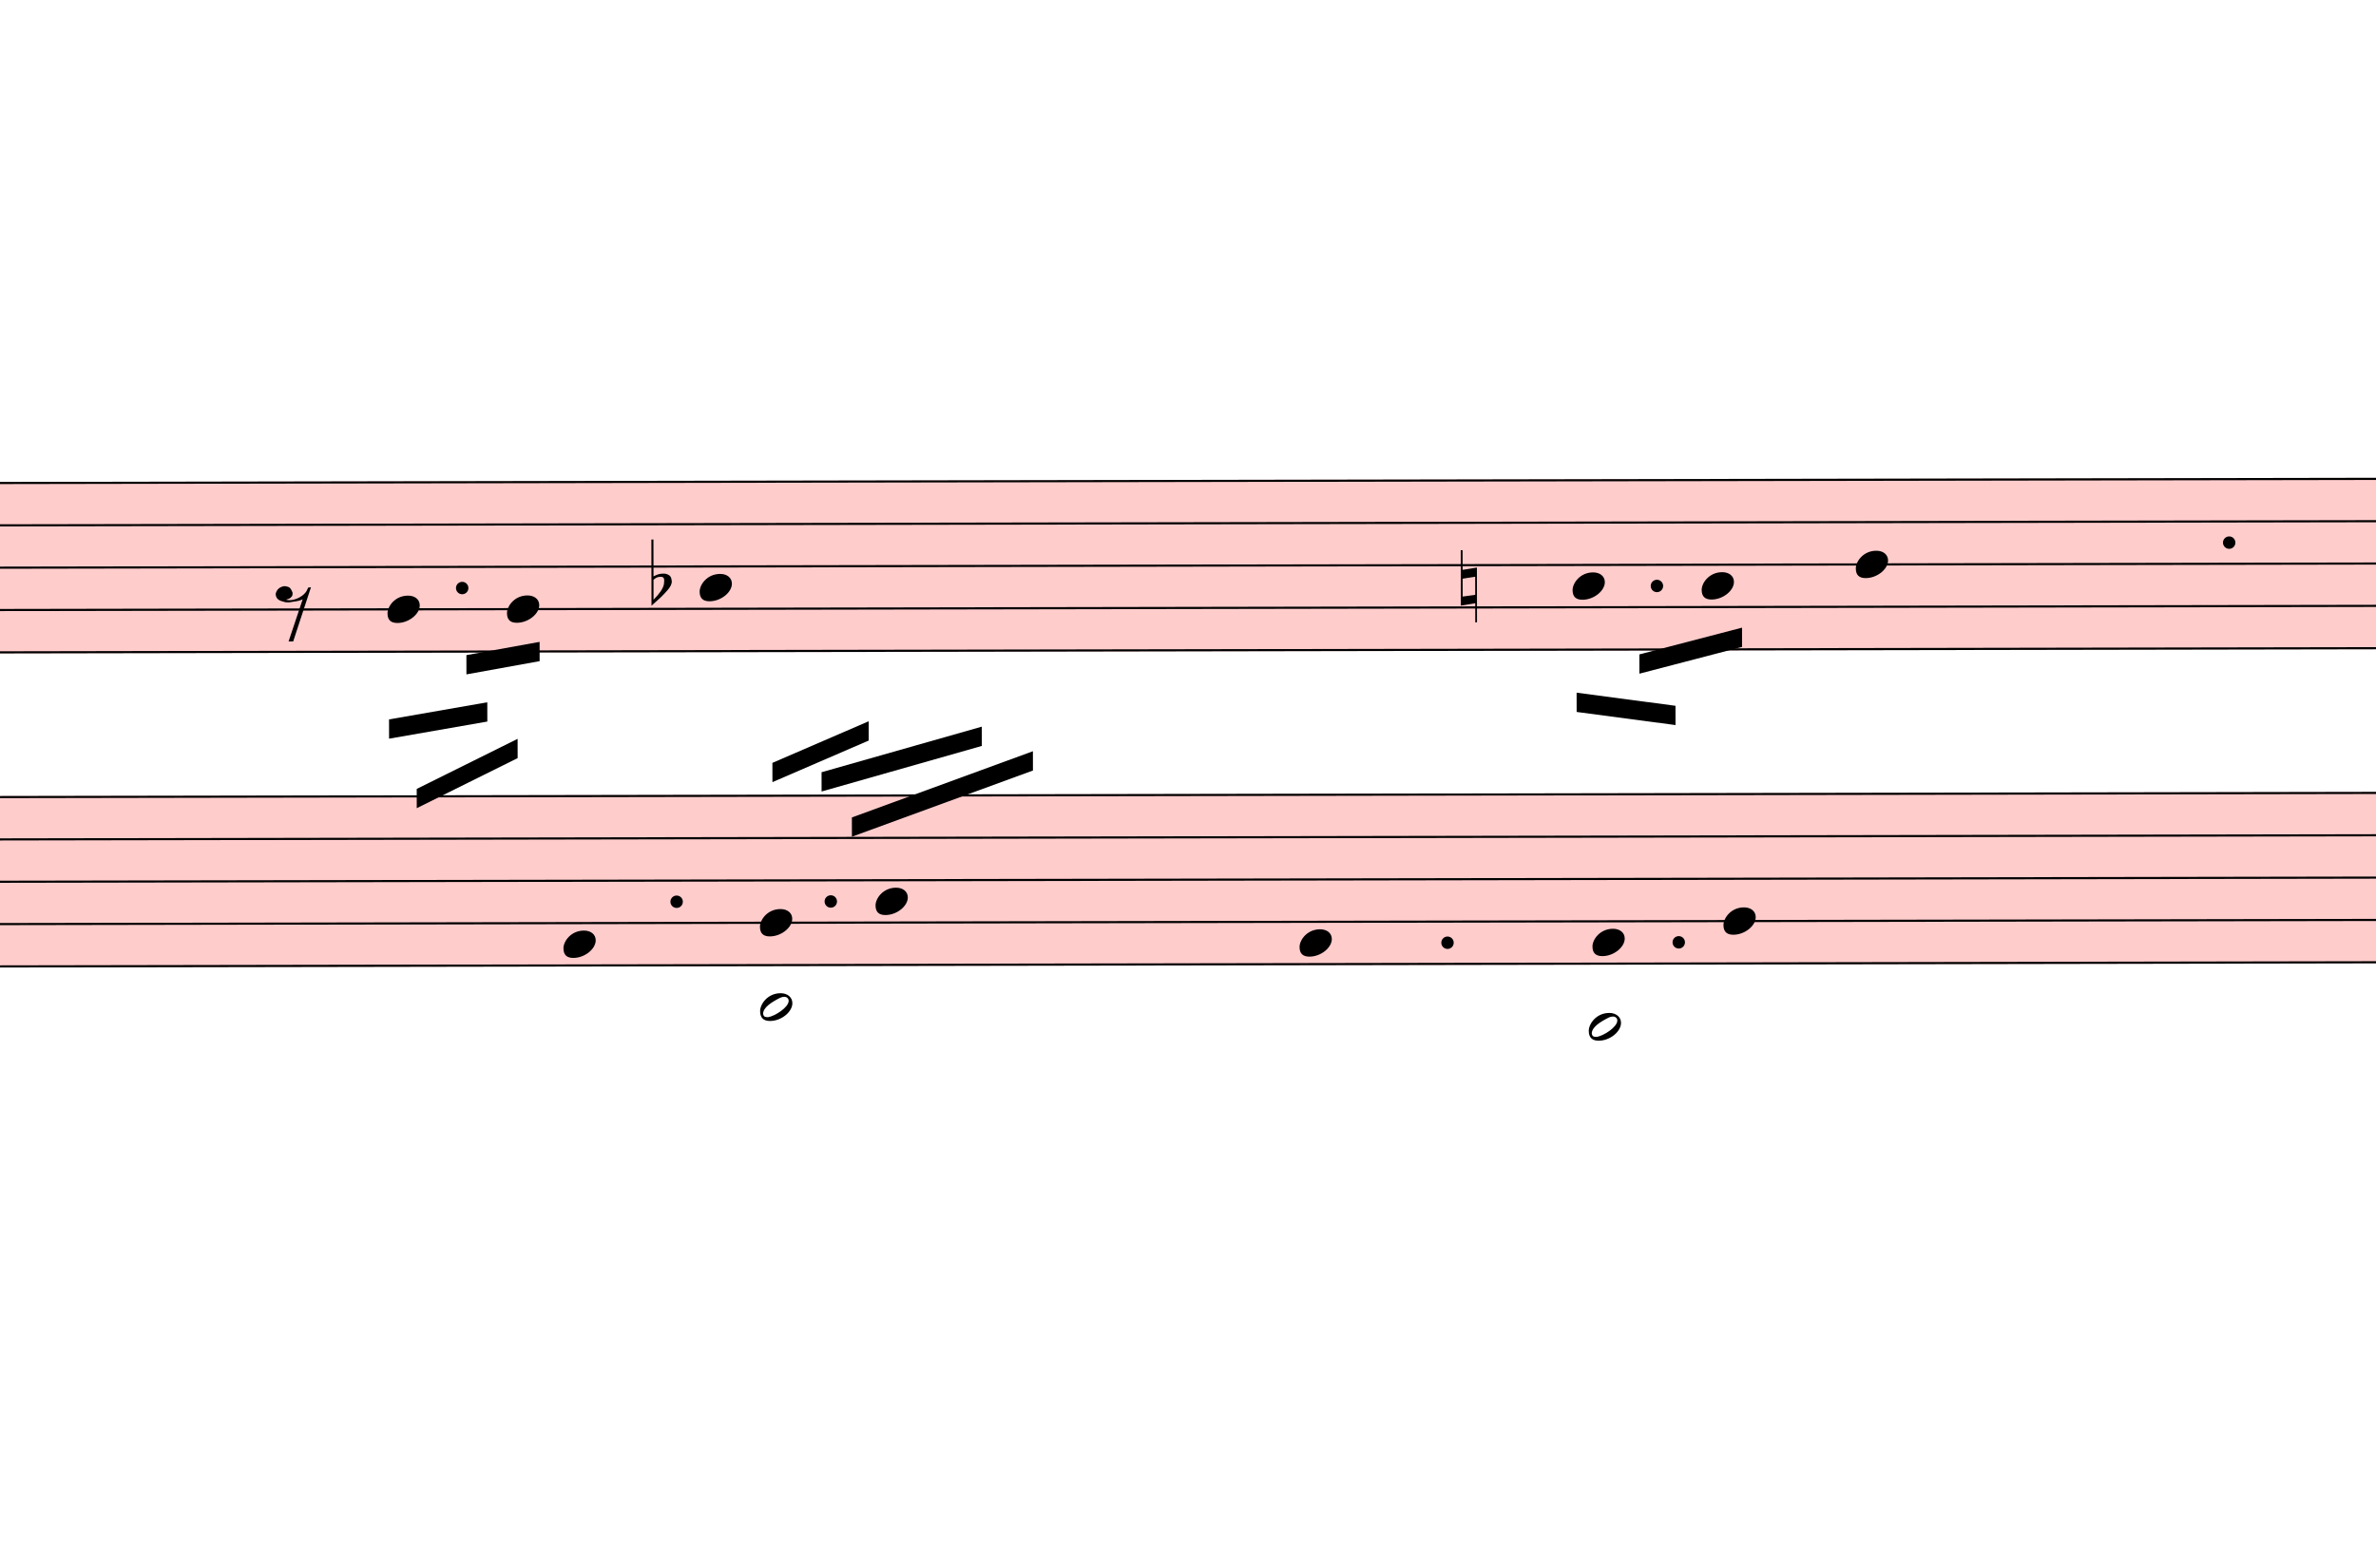
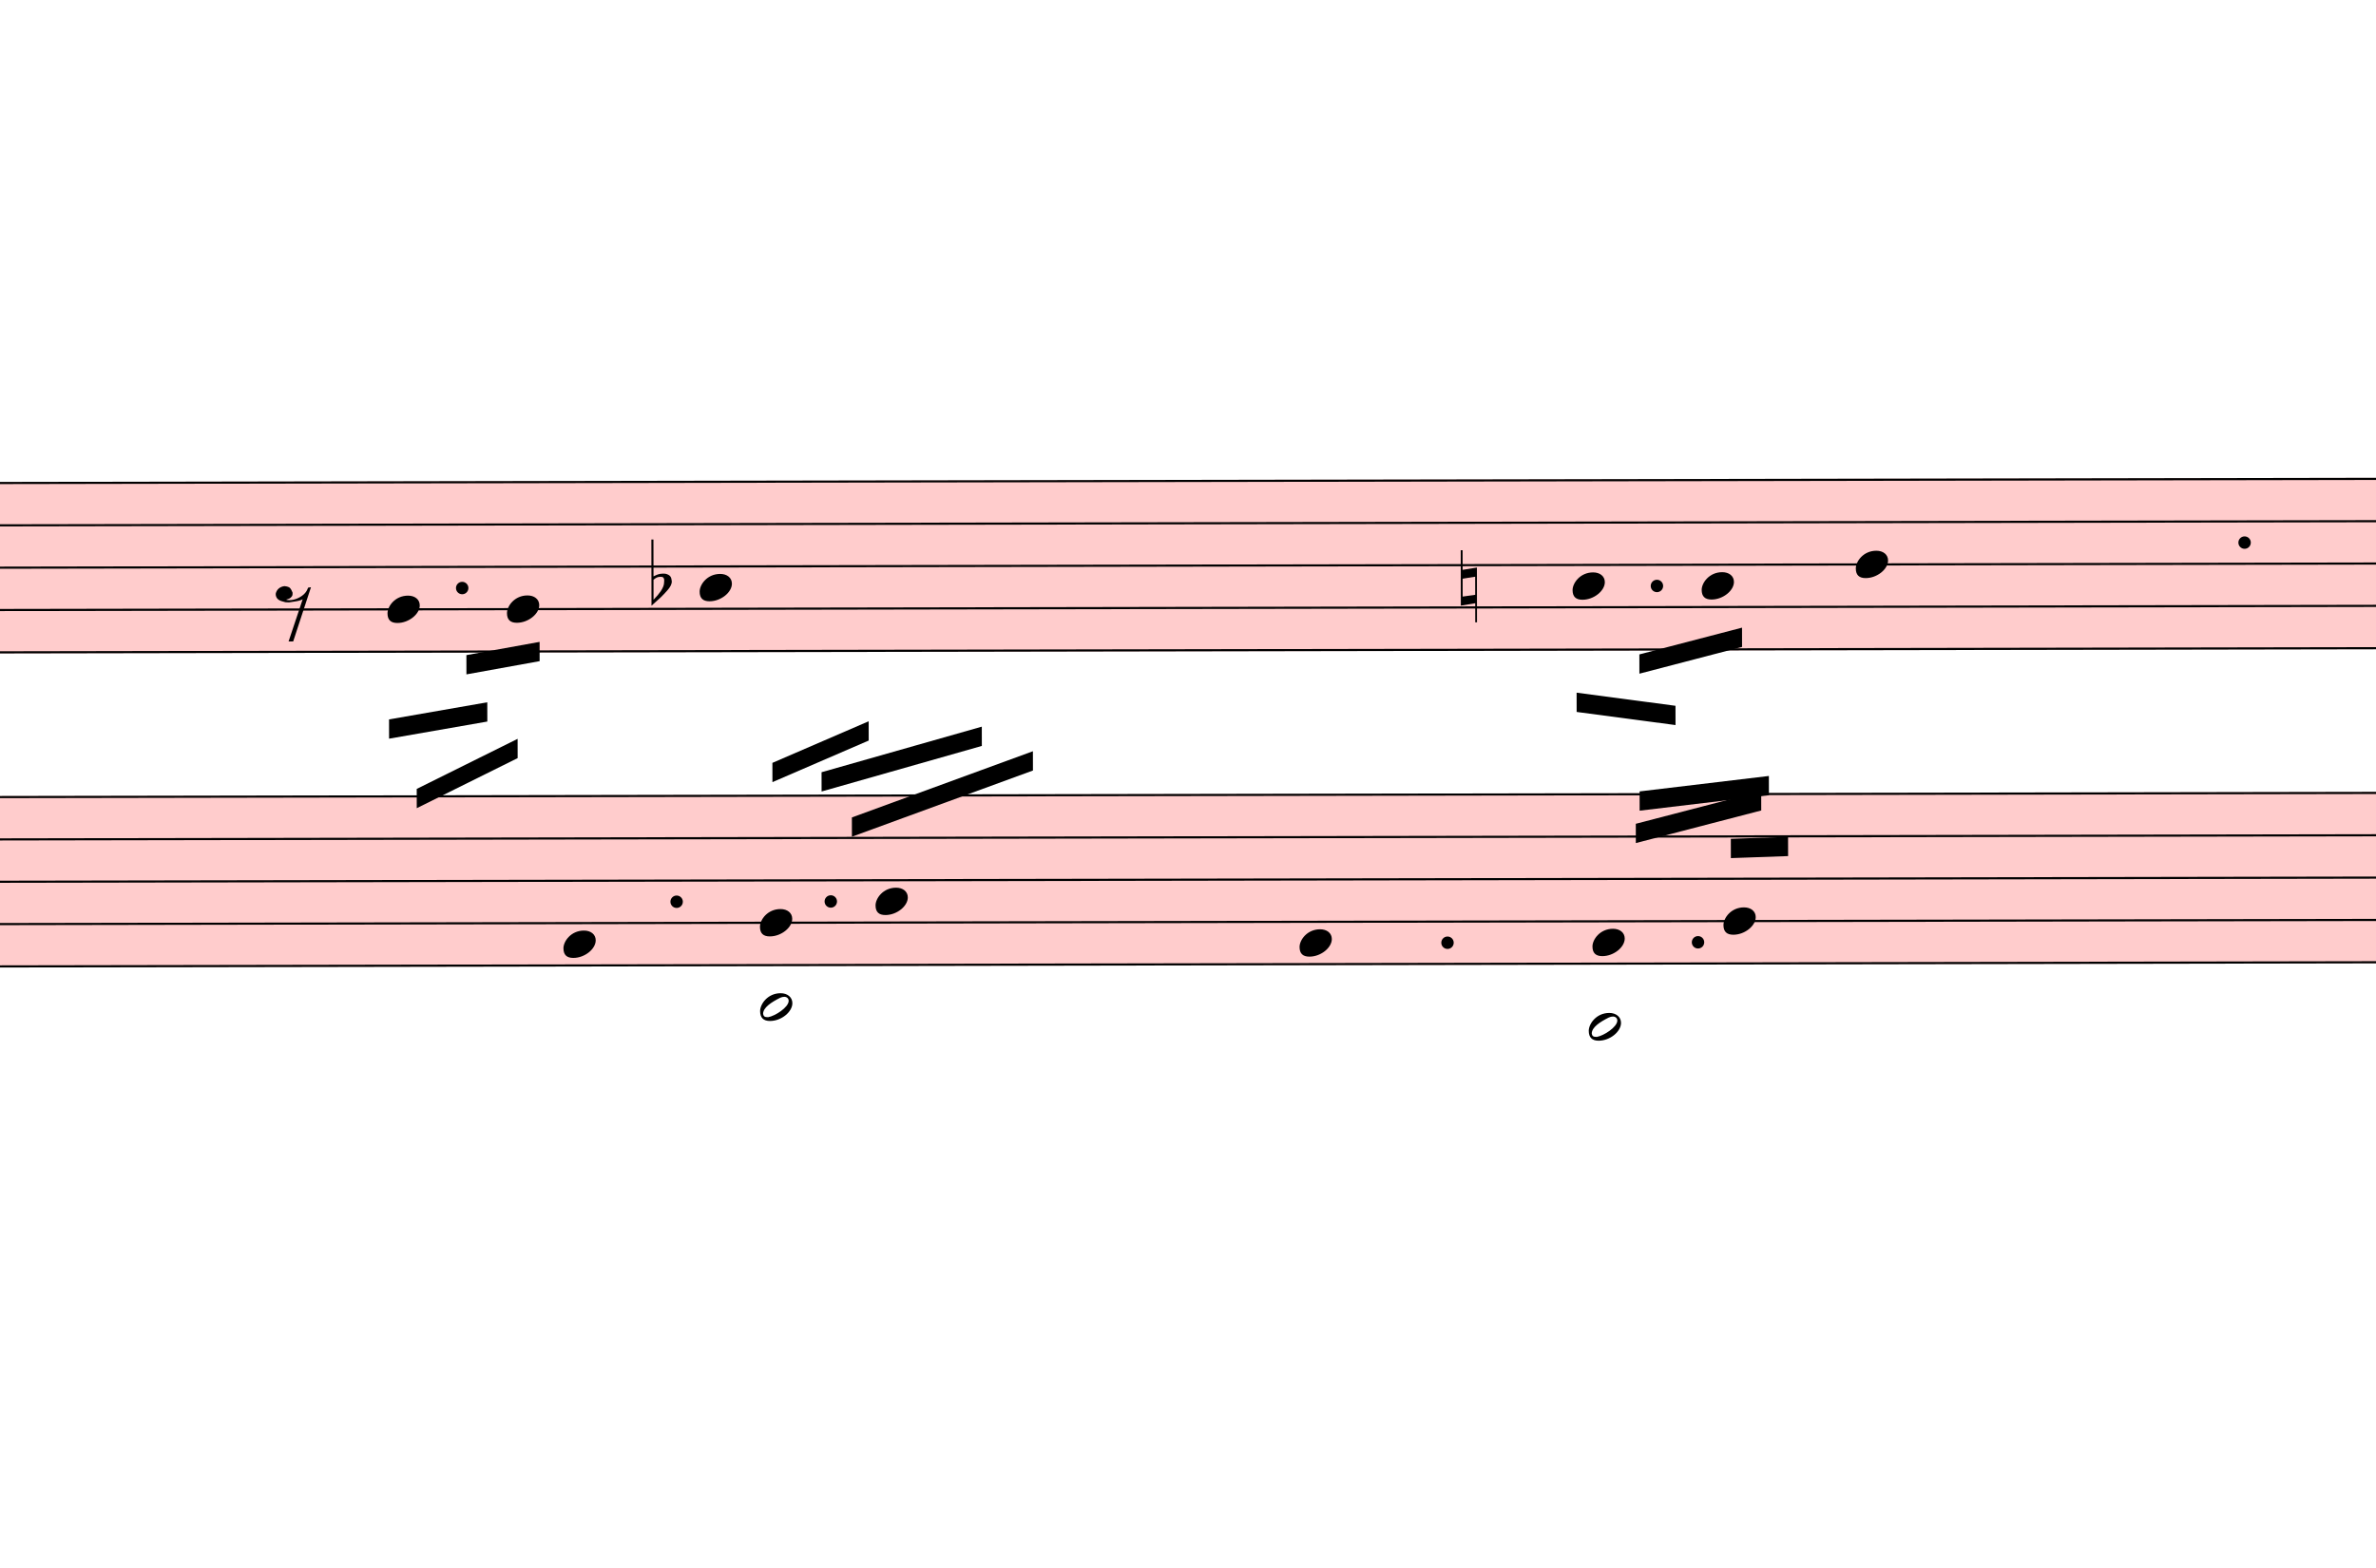
<svg xmlns="http://www.w3.org/2000/svg" viewBox="9693 2763 11097 7319.75" version="1.1" overflow="visible">
  <defs>
    <style type="text/css">
    /* .staff * {
      fill: #000;
      stroke: #000;
    }

    .deletionBack {
      fill: #00000033;
    } */
  </style>
    <symbol id="sym_notehead_quarter" viewBox="0 0 1000 1000" overflow="inherit">
      <path transform="scale(1,-1)" d="M0 -39c0 68 73 172 200 172c66 0 114 -37 114 -95c0 -84 -106 -171 -218 -171c-64 0 -96 30 -96 94z" />
    </symbol>
    <symbol id="sym_rest_rest8th" viewBox="0 0 1000 1000" overflow="inherit">
      <path transform="scale(1,-1)" d="M0 123c7 34 33 56 69 60c29 -3 43 -9 53 -29c4 -8 7 -15 10 -22c0 -21 -1 -25 -11 -35c-5 -8 -18 -14 -40 -20l12 -3l15 -1c44 0 97 26 122 56c10 11 18 26 24 42c7 1 15 2 22 3l-140 -424h-36l111 330c-10 -6 -27 -12 -53 -16l-52 -8h-10l-20 1c-1 0 -8 3 -21 6 c-37 9 -55 28 -55 60z" />
    </symbol>
    <symbol id="sym_accid_f" viewBox="0 0 1000 1000" overflow="inherit">
      <path transform="scale(1,-1)" d="M20 110c32 16 54 27 93 27c26 0 35 -3 54 -13c13 -7 24 -20 27 -38l4 -25c0 -28 -16 -57 -45 -89c-23 -25 -39 -44 -65 -68l-88 -79v644h20v-359zM90 106c-32 0 -48 -10 -70 -29v-194c31 31 54 59 71 84c21 32 32 59 32 84c0 9 1 16 1 20c0 14 -3 21 -11 30l-8 3z" />
    </symbol>
    <symbol id="sym_accid_n" viewBox="0 0 1000 1000" overflow="inherit">
      <path transform="scale(1,-1)" d="M0 -188v539h18v-191l139 22v-533h-17v186zM18 -100l122 17v176l-122 -19v-174z" />
    </symbol>
    <symbol id="sym_notehead_half" viewBox="0 0 1000 1000" overflow="inherit">
      <path transform="scale(1,-1)" d="M278 64c0 22 -17 39 -43 39c-12 0 -26 -3 -41 -10c-85 -43 -165 -94 -165 -156c5 -25 15 -32 49 -32c67 11 200 95 200 159zM0 -36c0 68 73 174 200 174c66 0 114 -39 114 -97c0 -84 -106 -173 -218 -173c-64 0 -96 32 -96 96z" />
    </symbol>
  </defs>
  <g class="rastrums">
    <g class="rastrum" data-id="rd3f13be6-dd37-44d4-9b86-c7ab0fa0f975" style="transform: rotate(-0.1deg); transform-origin: 2421px 5031px;">
      <g class="rastrum bounding-box" data-id="bbox-rd3f13be6-dd37-44d4-9b86-c7ab0fa0f975">
        <rect x="2421" y="5031" width="22923" height="801" fill="#ff000033" />
      </g>
      <path d="M2421 5036 L25344 5036" stroke-width="10" stroke="black" />
      <path d="M2421 5233.75 L25344 5233.75" stroke-width="10" stroke="black" />
      <path d="M2421 5431.5 L25344 5431.5" stroke-width="10" stroke="black" />
      <path d="M2421 5629.25 L25344 5629.25" stroke-width="10" stroke="black" />
      <path d="M2421 5827 L25344 5827" stroke-width="10" stroke="black" />
    </g>
    <g class="rastrum" data-id="r5920d143-f0d4-4845-864c-222982d00fc0" style="transform: rotate(-0.1deg); transform-origin: 2430px 6498px;">
      <g class="rastrum bounding-box" data-id="bbox-r5920d143-f0d4-4845-864c-222982d00fc0">
        <rect x="2430" y="6498" width="22950" height="801" fill="#ff000033" />
      </g>
      <path d="M2430 6503 L25380 6503" stroke-width="10" stroke="black" />
      <path d="M2430 6700.75 L25380 6700.75" stroke-width="10" stroke="black" />
      <path d="M2430 6898.5 L25380 6898.5" stroke-width="10" stroke="black" />
      <path d="M2430 7096.25 L25380 7096.25" stroke-width="10" stroke="black" />
      <path d="M2430 7294 L25380 7294" stroke-width="10" stroke="black" />
    </g>
  </g>
  <g class="draft" data-label="2" data-id="dc05e0d52-6ad5-483a-8b35-5252a74a2189">
    <g class="system" data-id="s0590a727-92fc-4a4b-8173-bc4c6dd3541b">
      <g class="staff" data-n="1" data-rastrum="rd3f13be6-dd37-44d4-9b86-c7ab0fa0f975" style="transform: rotate(-0.1deg); transform-origin: 2421px 5031px;">
        <g class="note" data-id="ddca793a4-6232-477b-83d9-b9da0654772d" data-stem.dir="down">
          <g class="notehead">
            <use href="#sym_notehead_quarter" height="480px" width="480px" x="11493" y="5629.25" />
          </g>
          <g class="stem">
            <path d="M11493 5629.25 L11493 6024.75" stroke-width="14" />
          </g>
        </g>
        <g class="note" data-id="d474de435-60f5-47eb-8a50-dc4b55e18c34" data-stem.dir="down">
          <g class="notehead">
            <use href="#sym_notehead_quarter" height="480px" width="480px" x="12051" y="5629.25" />
          </g>
          <g class="stem">
            <path d="M12051 5629.25 L12051 6024.75" stroke-width="14" />
          </g>
        </g>
        <g class="note" data-id="d5063e18a-d9ce-4ed2-8428-d655925869e6" data-stem.dir="down">
          <g class="notehead">
            <use href="#sym_notehead_quarter" height="480px" width="480px" x="12951" y="5530.375" />
          </g>
          <g class="stem">
            <path d="M12951 5530.375 L12951 6321.375" stroke-width="14" />
          </g>
        </g>
        <g class="note" data-id="d1ed27bc5-8c6c-4d1f-a365-c54af7cc2ddc" data-stem.dir="down">
          <g class="notehead">
            <use href="#sym_notehead_quarter" height="480px" width="480px" x="17028" y="5530.375" />
          </g>
          <g class="stem">
            <path d="M17028 5530.375 L17028 5925.875" stroke-width="14" />
          </g>
        </g>
        <g class="note" data-id="dd307a9ad-c4d8-440b-aa1c-479ff6c70b49" data-stem.dir="down">
          <g class="notehead">
            <use href="#sym_notehead_quarter" height="480px" width="480px" x="17631" y="5530.375" />
          </g>
          <g class="stem">
            <path d="M17631 5530.375 L17631 5827" stroke-width="14" />
          </g>
        </g>
        <g class="note" data-id="d59854c88-59a8-4adc-b847-0744b6c1fa4a" data-stem.dir="down">
          <g class="notehead">
            <use href="#sym_notehead_quarter" height="480px" width="480px" x="18351" y="5431.5" />
          </g>
          <g class="stem">
            <path d="M18351 5431.5 L18351 6815.75" stroke-width="14" />
          </g>
        </g>
        <g class="rest" data-id="d23609272-8365-4294-bec6-138b543d5a57">
          <use href="#sym_rest_rest8th" height="597px" width="597px" x="10971" y="5629.25" />
        </g>
        <g class="accid" data-id="dffeaf914-9bbc-4285-8f13-01d322440789">
          <use href="#sym_accid_f" height="480px" width="480px" x="12726" y="5530.375" />
        </g>
        <g class="accid" data-id="d40960ae0-e3a6-4092-9c57-03bd07c874c2">
          <use href="#sym_accid_n" height="480px" width="480px" x="16506" y="5530.375" />
        </g>
        <g class="dot augmentation" data-id="d8f4315c2-025a-4c9e-aefb-fa8bd5fb244a" data-class="dot augmentation">
          <ellipse cx="11842" cy="5530.375" rx="29" ry="29" fill-opacity="1" stroke-opacity="1" />
        </g>
        <g class="dot augmentation" data-id="d7320c28d-1bcd-489a-889f-efbc6d222cc0" data-class="dot augmentation">
          <ellipse cx="17422" cy="5530.375" rx="29" ry="29" fill-opacity="1" stroke-opacity="1" />
        </g>
        <g class="dot augmentation" data-id="d61922798-7a29-4db3-a260-904ff5880a84" data-class="dot augmentation">
-           <ellipse cx="20095" cy="5332.625" rx="29" ry="29" fill-opacity="1" stroke-opacity="1" />
+           <ellipse cx="20167" cy="5332.625" rx="29" ry="29" fill-opacity="1" stroke-opacity="1" />
        </g>
      </g>
      <g class="staff" data-n="2" data-rastrum="r5920d143-f0d4-4845-864c-222982d00fc0" style="transform: rotate(-0.1deg); transform-origin: 2430px 6498px;">
        <g class="note" data-id="d5dd35186-cfc0-4f2e-a01f-f6800bd8256b" data-stem.dir="up">
          <g class="notehead">
            <use href="#sym_notehead_quarter" height="480px" width="480px" x="12312" y="7195.125" />
          </g>
          <g class="stem">
            <path d="M12462 6404.125 L12462 7195.125" stroke-width="14" />
          </g>
        </g>
        <g class="note" data-id="d9e3556e8-8f74-4fc8-9a46-ed7efe5d699b" data-stem.dir="down">
          <g class="notehead">
            <use href="#sym_notehead_half" height="480px" width="480px" x="13230" y="7491.75" />
          </g>
          <g class="ledgerLines below">
            <path d="M13191 7491.75 L13419 7491.75" stroke-width="18" />
          </g>
          <g class="stem">
            <path d="M13230 7491.75 L13230 8282.75" stroke-width="14" />
          </g>
        </g>
        <g class="note" data-id="d56d59091-07f5-4fc5-b5a9-c8b4b0b57281" data-stem.dir="up">
          <g class="notehead">
            <use href="#sym_notehead_quarter" height="480px" width="480px" x="13230" y="7096.25" />
          </g>
          <g class="stem">
            <path d="M13380 6503 L13380 7096.25" stroke-width="14" />
          </g>
        </g>
        <g class="note" data-id="dfc473d04-fbba-4f44-bb34-818ed6a2ac1c" data-stem.dir="up">
          <g class="notehead">
            <use href="#sym_notehead_quarter" height="480px" width="480px" x="13770" y="6997.375" />
          </g>
          <g class="stem">
            <path d="M13920 6107.5 L13920 6997.375" stroke-width="14" />
          </g>
        </g>
        <g class="note" data-id="dde94ce00-7fbb-4e2b-a67d-1f17c5e55e11" data-stem.dir="up">
          <g class="notehead">
            <use href="#sym_notehead_quarter" height="480px" width="480px" x="15750" y="7195.125" />
          </g>
          <g class="stem">
            <path d="M15900 6601.875 L15900 7195.125" stroke-width="14" />
          </g>
        </g>
        <g class="note" data-id="d3ba020a7-a48d-4e09-b039-1da7fff86a2d" data-stem.dir="down">
          <g class="notehead">
            <use href="#sym_notehead_half" height="480px" width="480px" x="17100" y="7590.625" />
          </g>
          <g class="ledgerLines below">
            <path d="M17061 7491.75 L17289 7491.75" stroke-width="18" />
          </g>
          <g class="stem">
            <path d="M17100 7590.625 L17100 8282.75" stroke-width="14" />
          </g>
        </g>
        <g class="note" data-id="df5cc5f7a-fa25-4a2d-9c5b-3fc475582cb3" data-stem.dir="up">
          <g class="notehead">
            <use href="#sym_notehead_quarter" height="480px" width="480px" x="17118" y="7195.125" />
          </g>
          <g class="stem">
            <path d="M17268 6601.875 L17268 7195.125" stroke-width="14" />
          </g>
        </g>
        <g class="note" data-id="d471fc02b-db86-4fd9-aa46-e0e7bd74b7c3" data-stem.dir="up">
          <g class="notehead">
            <use href="#sym_notehead_quarter" height="480px" width="480px" x="17730" y="7096.25" />
          </g>
          <g class="stem">
-             <path d="M17880 6008.625 L17880 7096.25" stroke-width="14" />
+             <path d="M17880 6206.375 L17880 7096.25" stroke-width="14" />
          </g>
        </g>
        <g class="dot augmentation" data-id="ddabaaa60-50f9-46ae-b6f6-10dcb9de8eaf" data-class="dot augmentation">
          <ellipse cx="12841" cy="6997.375" rx="29" ry="29" fill-opacity="1" stroke-opacity="1" />
        </g>
        <g class="dot augmentation" data-id="d504ee25e-d54e-4533-a978-a8c1cb0b65b2" data-class="dot augmentation">
          <ellipse cx="13561" cy="6997.375" rx="29" ry="29" fill-opacity="1" stroke-opacity="1" />
        </g>
        <g class="dot augmentation" data-id="d16050dff-7c16-4702-a0bd-3a0ac5efff07" data-class="dot augmentation">
          <ellipse cx="16441" cy="7195.125" rx="29" ry="29" fill-opacity="1" stroke-opacity="1" />
        </g>
        <g class="dot augmentation" data-id="d1ea423db-a88e-4de9-93a9-7e3af443981e" data-class="dot augmentation">
-           <ellipse cx="17521" cy="7195.125" rx="29" ry="29" fill-opacity="1" stroke-opacity="1" />
+           <ellipse cx="17611" cy="7195.125" rx="29" ry="29" fill-opacity="1" stroke-opacity="1" />
        </g>
      </g>
      <g class="barLine" data-id="dd32bcf60-3ea6-4a81-b3cc-b555d726c8de">
        <path d="M15201 5067 L14978.7 7585.2" stroke-width="27" />
      </g>
      <g class="barLine" data-id="d4e8a94d3-f071-49a3-915b-8dee1af053e7">
        <path d="M18990 4563 L18630 7668" stroke-width="27" />
      </g>
      <g class="beam" data-id="b5a243f85-797f-4fb9-83c7-52ed093281d7" style="transform: rotate(-0.1deg); transform-origin: 2421px 5031px;">
        <polygon points="11499.3,6143.4 11958.3,6064.2 11958.3,6154.2 11499.3,6233.4" stroke-opacity="1" fill-opacity="1" />
      </g>
      <g class="beam" data-id="b2ab2500b-1e2c-4083-9534-5b4a1a1811a8" style="transform: rotate(-0.1deg); transform-origin: 2421px 5031px;">
        <polygon points="11861.1,5843.7 12203.1,5782.5 12203.1,5872.5 11861.1,5933.7" stroke-opacity="1" fill-opacity="1" />
      </g>
      <g class="beam" data-id="badc024da-0a99-4ffd-9a2e-12a66f6d7875" style="transform: rotate(-0.1deg); transform-origin: 2421px 5031px;">
        <polygon points="11628,6468.3 12099.6,6235.2 12099.6,6325.2 11628,6558.3" stroke-opacity="1" fill-opacity="1" />
      </g>
      <g class="beam" data-id="bd6b55d84-e2c9-4290-bc63-1d9b1b556fe7" style="transform: rotate(-0.1deg); transform-origin: 2430px 6498px;">
        <polygon points="13518.9,6393.6 14267.7,6182.1 14267.7,6272.1 13518.9,6483.6" stroke-opacity="1" fill-opacity="1" />
      </g>
      <g class="beam" data-id="b1176e192-de39-4c5e-89e4-91b214450ff6" style="transform: rotate(-0.1deg); transform-origin: 2430px 6498px;">
        <polygon points="13660.2,6605.1 14506.2,6297.3 14506.2,6387.3 13660.2,6695.1" stroke-opacity="1" fill-opacity="1" />
      </g>
      <g class="beam" data-id="b597f440d-4dfe-4c45-a9ed-3b1822b5c223" style="transform: rotate(-0.1deg); transform-origin: 2430px 6498px;">
        <polygon points="13289.4,6349.5 13739.4,6156 13739.4,6246 13289.4,6439.5" stroke-opacity="1" fill-opacity="1" />
      </g>
      <g class="beam" data-id="b558eaca6-00c0-4cad-ac6f-bc88e9e048f1" style="transform: rotate(-0.1deg); transform-origin: 2421px 5031px;">
        <polygon points="17339.4,5850 17819.1,5725.8 17819.1,5815.8 17339.4,5940" stroke-opacity="1" fill-opacity="1" />
      </g>
      <g class="beam" data-id="bd2eb08a9-94c2-432f-95e4-dfedf053347d" style="transform: rotate(-0.1deg); transform-origin: 2421px 5031px;">
        <polygon points="17046,6028.2 17507.7,6090.3 17507.7,6180.3 17046,6118.2" stroke-opacity="1" fill-opacity="1" />
      </g>
      <g class="beam" data-id="b49dddcc3-ef28-4b57-bd1b-ddf95f4c8d42" style="transform: rotate(-0.1deg); transform-origin: 2430px 6498px;">
-         <polygon points="17145,6057 17145,6057 17145,6147 17145,6147" stroke-opacity="1" fill-opacity="1" />
+         <polygon points="17339.4,6489.9 17943.3,6418.8 17943.3,6508.8 17339.4,6579.9" stroke-opacity="1" fill-opacity="1" />
      </g>
      <g class="beam" data-id="ba6acea1d-462d-4a54-944f-148c5dcf1c3a" style="transform: rotate(-0.1deg); transform-origin: 2430px 6498px;">
-         <polygon points="16821,6264 16821,6264 16821,6354 16821,6354" stroke-opacity="1" fill-opacity="1" />
+         <polygon points="17321.4,6641.1 17907.3,6489.9 17907.3,6579.9 17321.4,6731.1" stroke-opacity="1" fill-opacity="1" />
      </g>
      <g class="beam" data-id="bf1592a6e-863d-4337-a919-5c154a8a2433" style="transform: rotate(-0.1deg); transform-origin: 2430px 6498px;">
-         <polygon points="17226,6354 17226,6354 17226,6444 17226,6444" stroke-opacity="1" fill-opacity="1" />
+         <polygon points="17765.1,6712.2 18032.4,6703.2 18032.4,6793.2 17765.1,6802.2" stroke-opacity="1" fill-opacity="1" />
      </g>
    </g>
    <g class="deletions" />
  </g>
</svg>
